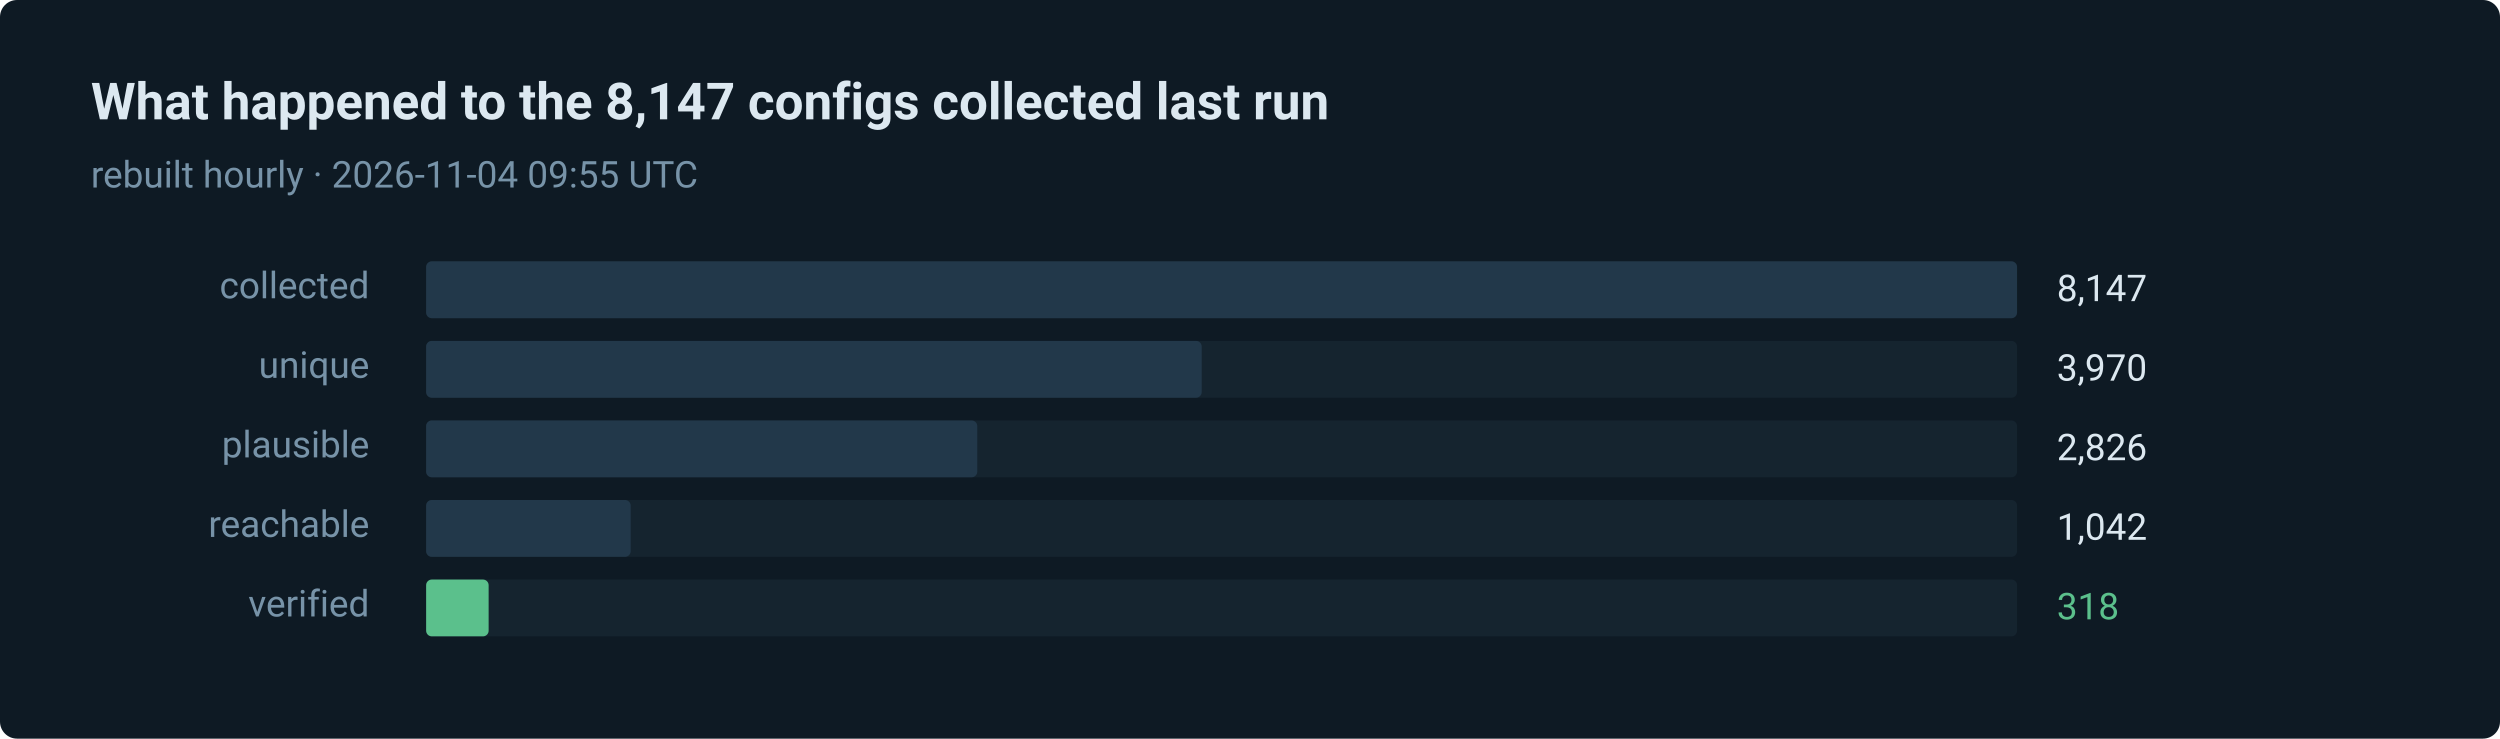
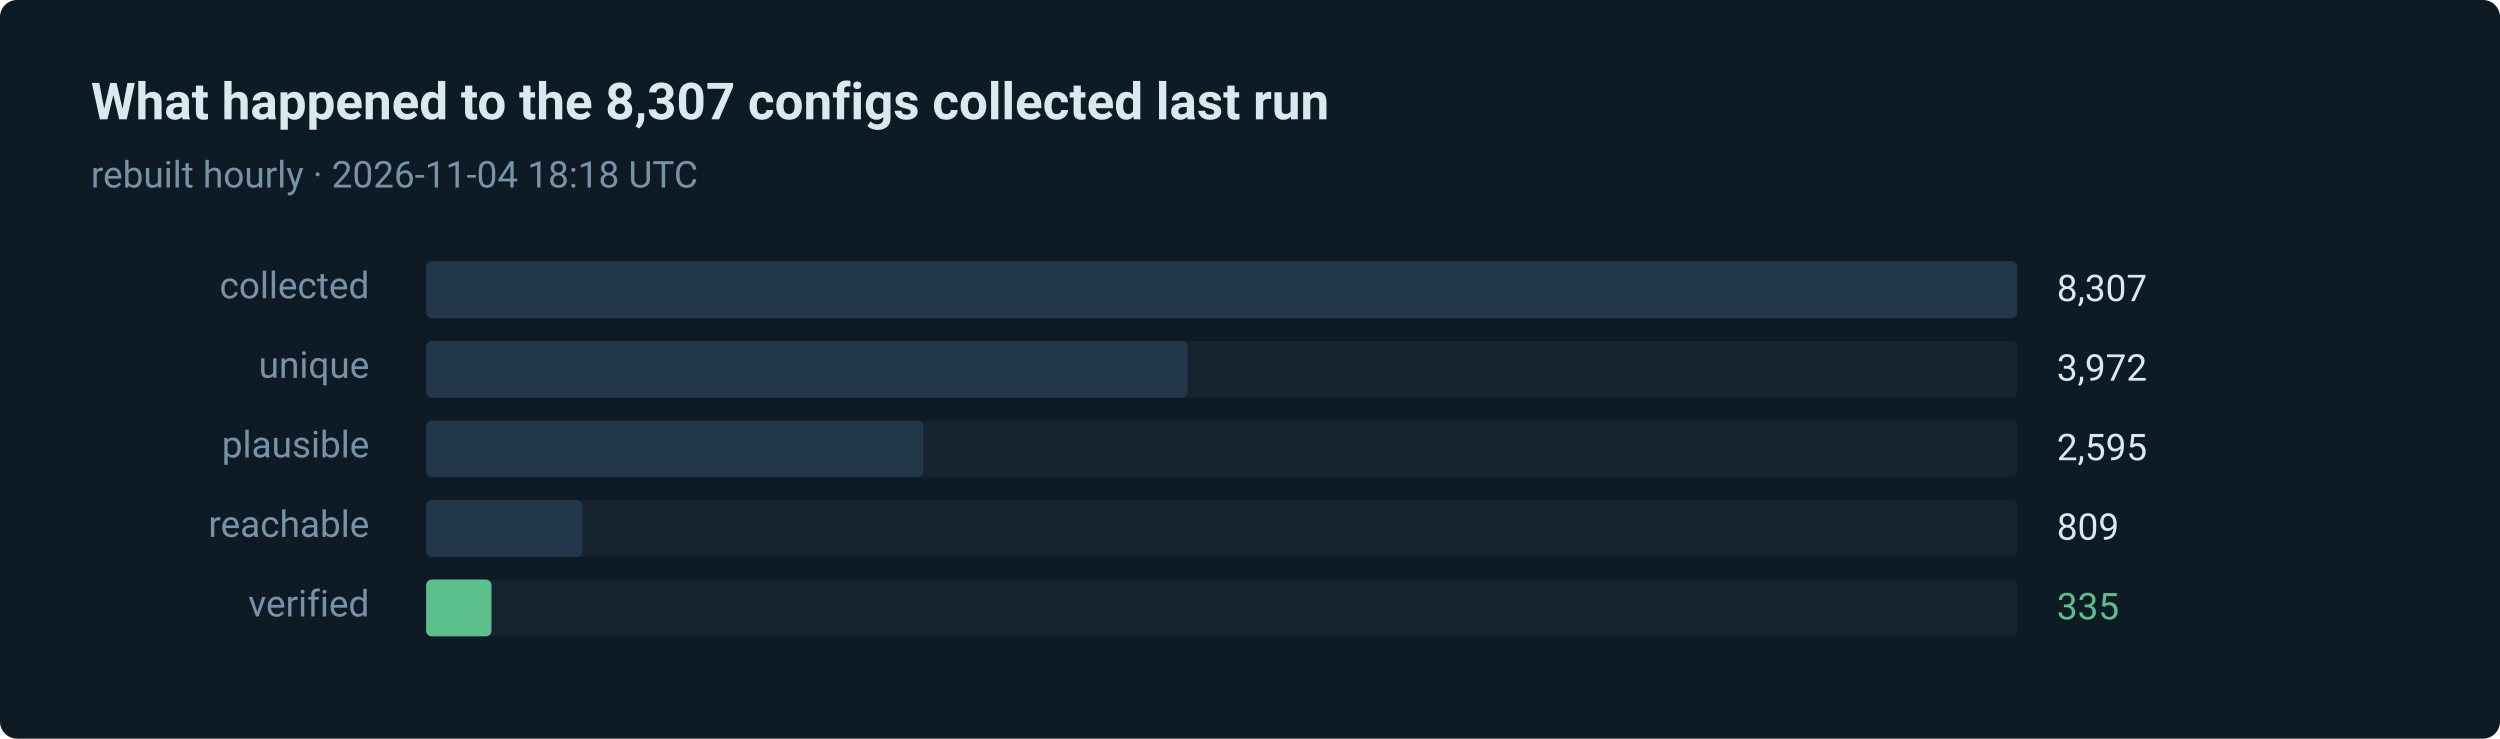
- <svg xmlns="http://www.w3.org/2000/svg" width="880" height="260" viewBox="0 0 880 260" role="img" aria-label="318 of 8147 routes verified in the last run">
+ <svg xmlns="http://www.w3.org/2000/svg" width="880" height="260" viewBox="0 0 880 260" role="img" aria-label="335 of 8307 routes verified in the last run">
  <style>text { font-family: ui-sans-serif, system-ui, -apple-system, 'Segoe UI', Roboto, 'Helvetica Neue', Arial, sans-serif; }</style>
  <rect width="880" height="260" rx="6" fill="#0e1a24" />
-   <text x="32" y="42" fill="#dce8f0" font-size="18" font-weight="600">What happened to the 8,147 configs collected last run</text>
-   <text x="32" y="66" fill="#7793a8" font-size="13">rebuilt hourly · 2026-11-04 09:55 UTC</text>
+   <text x="32" y="42" fill="#dce8f0" font-size="18" font-weight="600">What happened to the 8,307 configs collected last run</text>
+   <text x="32" y="66" fill="#7793a8" font-size="13">rebuilt hourly · 2026-11-04 18:18 UTC</text>
  <text x="130" y="105" fill="#7793a8" font-size="13" text-anchor="end">collected</text>
  <rect x="150" y="92" width="560" height="20" rx="2" fill="#15242f" />
  <rect x="150" y="92" width="560" height="20" rx="2" fill="#22384a" />
-   <text x="724" y="106" fill="#dce8f0" font-size="13">8,147</text>
+   <text x="724" y="106" fill="#dce8f0" font-size="13">8,307</text>
  <text x="130" y="133" fill="#7793a8" font-size="13" text-anchor="end">unique</text>
  <rect x="150" y="120" width="560" height="20" rx="2" fill="#15242f" />
-   <rect x="150" y="120" width="273" height="20" rx="2" fill="#22384a" />
-   <text x="724" y="134" fill="#dce8f0" font-size="13">3,970</text>
+   <rect x="150" y="120" width="268" height="20" rx="2" fill="#22384a" />
+   <text x="724" y="134" fill="#dce8f0" font-size="13">3,972</text>
  <text x="130" y="161" fill="#7793a8" font-size="13" text-anchor="end">plausible</text>
  <rect x="150" y="148" width="560" height="20" rx="2" fill="#15242f" />
-   <rect x="150" y="148" width="194" height="20" rx="2" fill="#22384a" />
-   <text x="724" y="162" fill="#dce8f0" font-size="13">2,826</text>
+   <rect x="150" y="148" width="175" height="20" rx="2" fill="#22384a" />
+   <text x="724" y="162" fill="#dce8f0" font-size="13">2,595</text>
  <text x="130" y="189" fill="#7793a8" font-size="13" text-anchor="end">reachable</text>
  <rect x="150" y="176" width="560" height="20" rx="2" fill="#15242f" />
-   <rect x="150" y="176" width="72" height="20" rx="2" fill="#22384a" />
-   <text x="724" y="190" fill="#dce8f0" font-size="13">1,042</text>
+   <rect x="150" y="176" width="55" height="20" rx="2" fill="#22384a" />
+   <text x="724" y="190" fill="#dce8f0" font-size="13">809</text>
  <text x="130" y="217" fill="#7793a8" font-size="13" text-anchor="end">verified</text>
  <rect x="150" y="204" width="560" height="20" rx="2" fill="#15242f" />
-   <rect x="150" y="204" width="22" height="20" rx="2" fill="#5bc08c" />
-   <text x="724" y="218" fill="#5bc08c" font-size="13">318</text>
+   <rect x="150" y="204" width="23" height="20" rx="2" fill="#5bc08c" />
+   <text x="724" y="218" fill="#5bc08c" font-size="13">335</text>
</svg>
